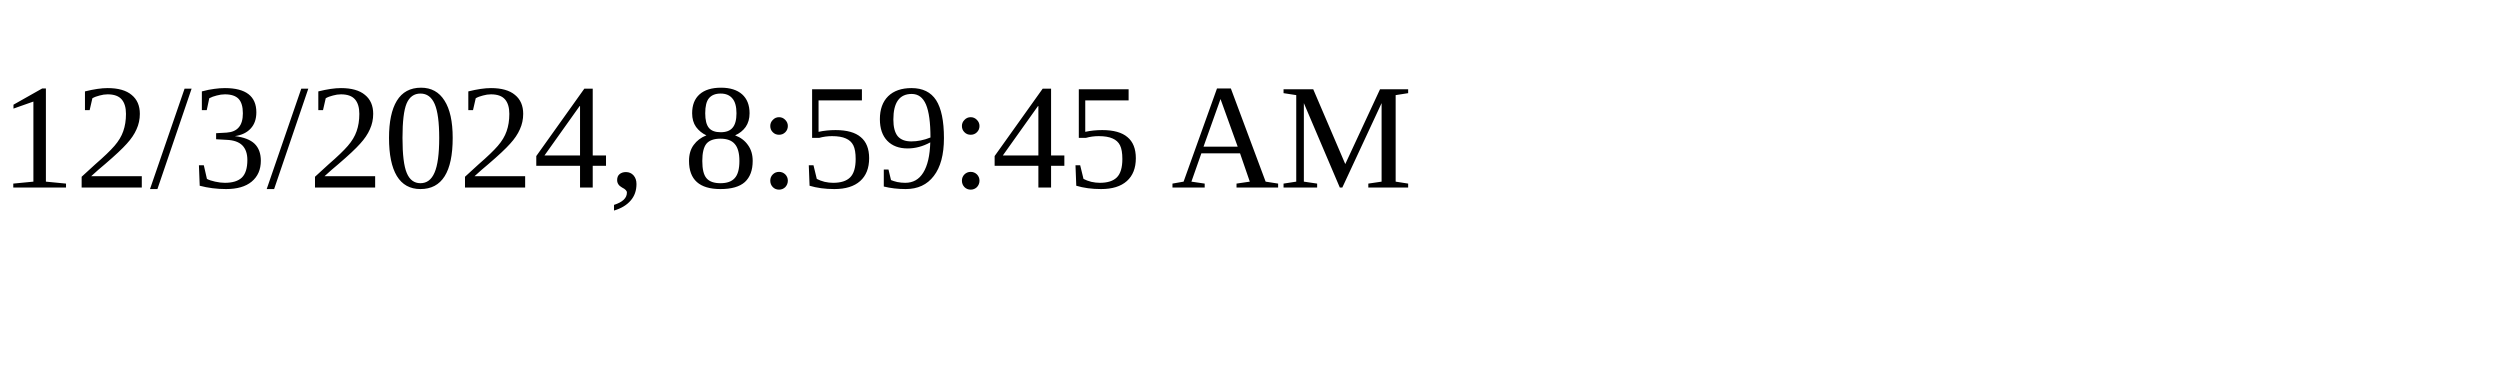
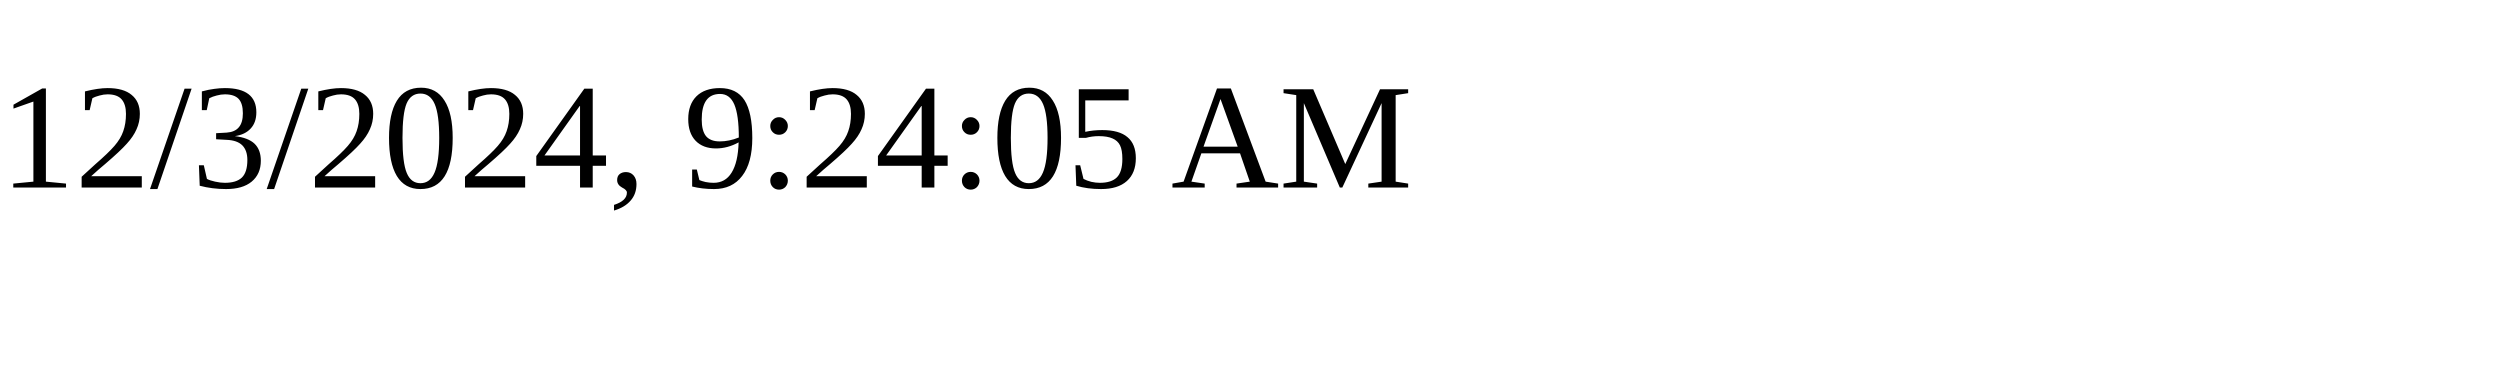
<svg xmlns="http://www.w3.org/2000/svg" height="30" width="200">
-   <text x="0" y="15">12/3/2024, 8:59:45 AM</text>
+   <text x="0" y="15">12/3/2024, 9:24:05 AM</text>
</svg>
